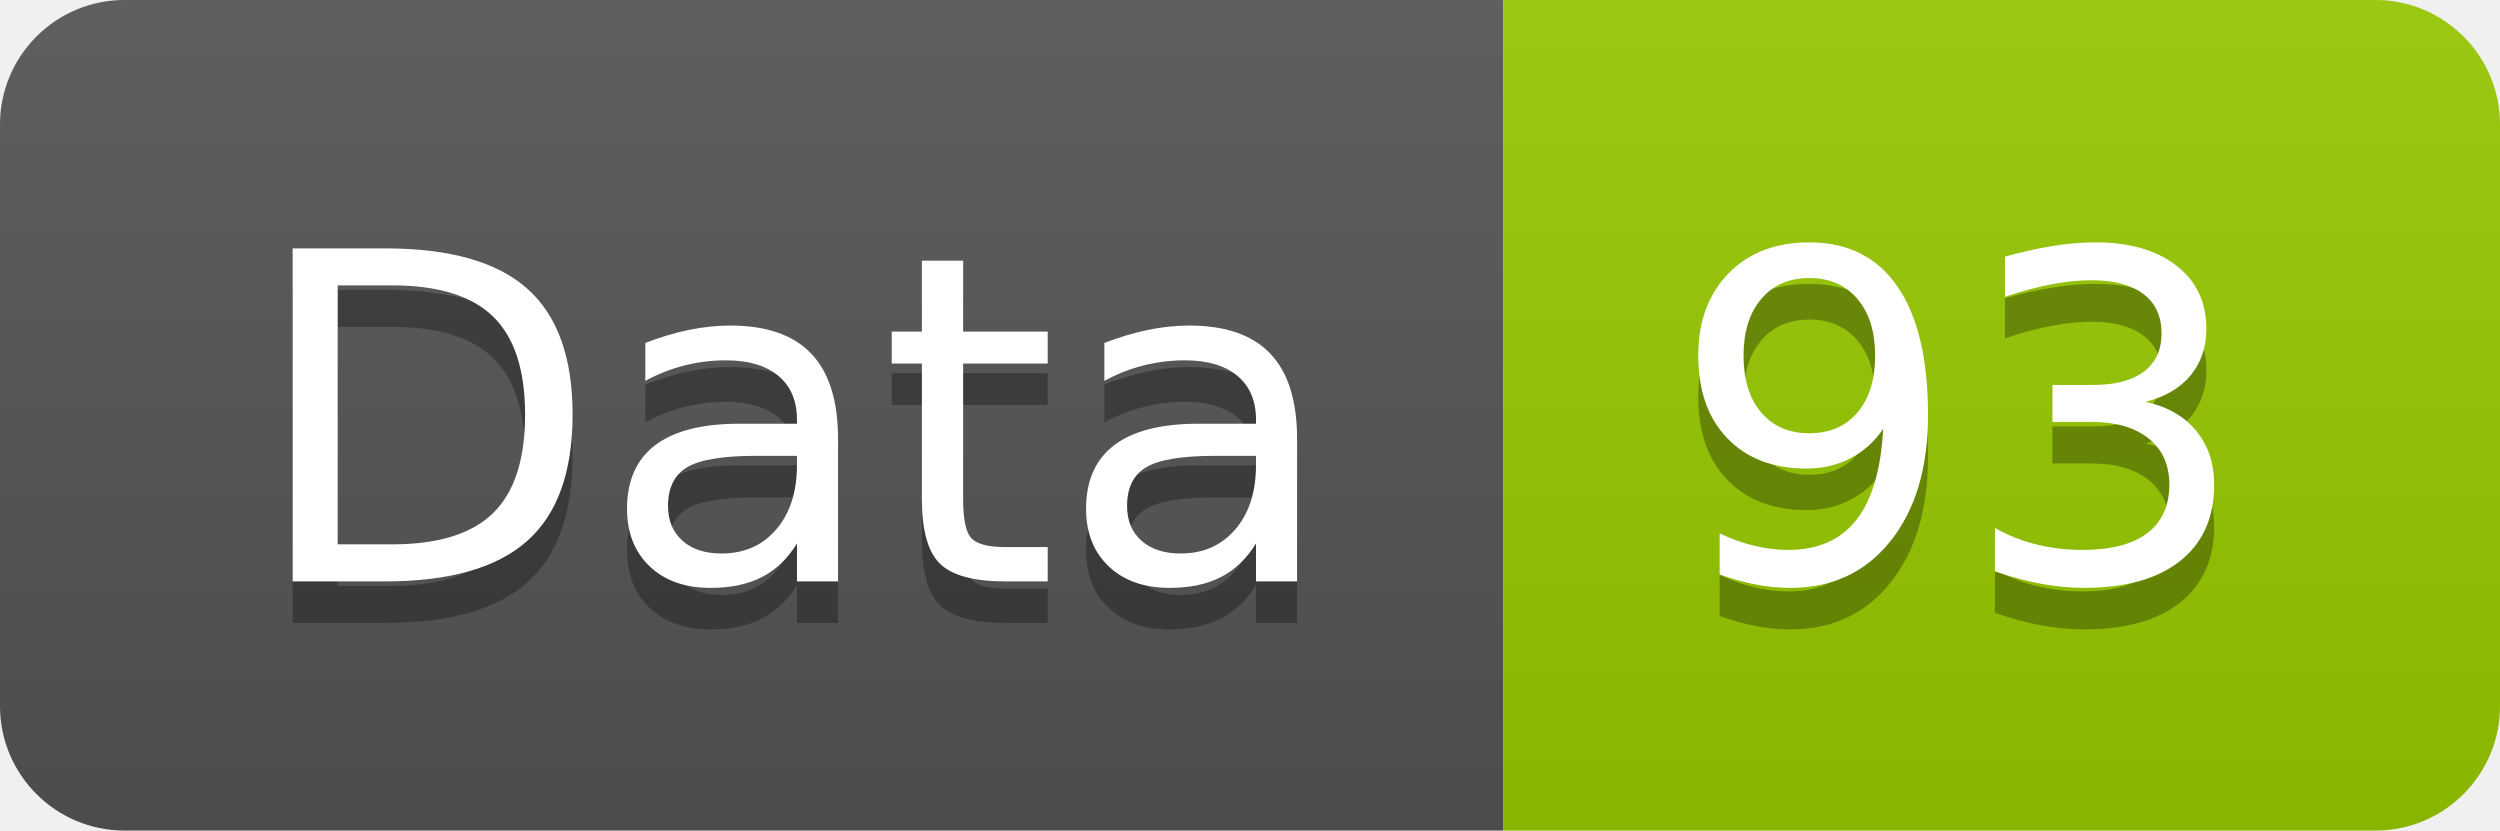
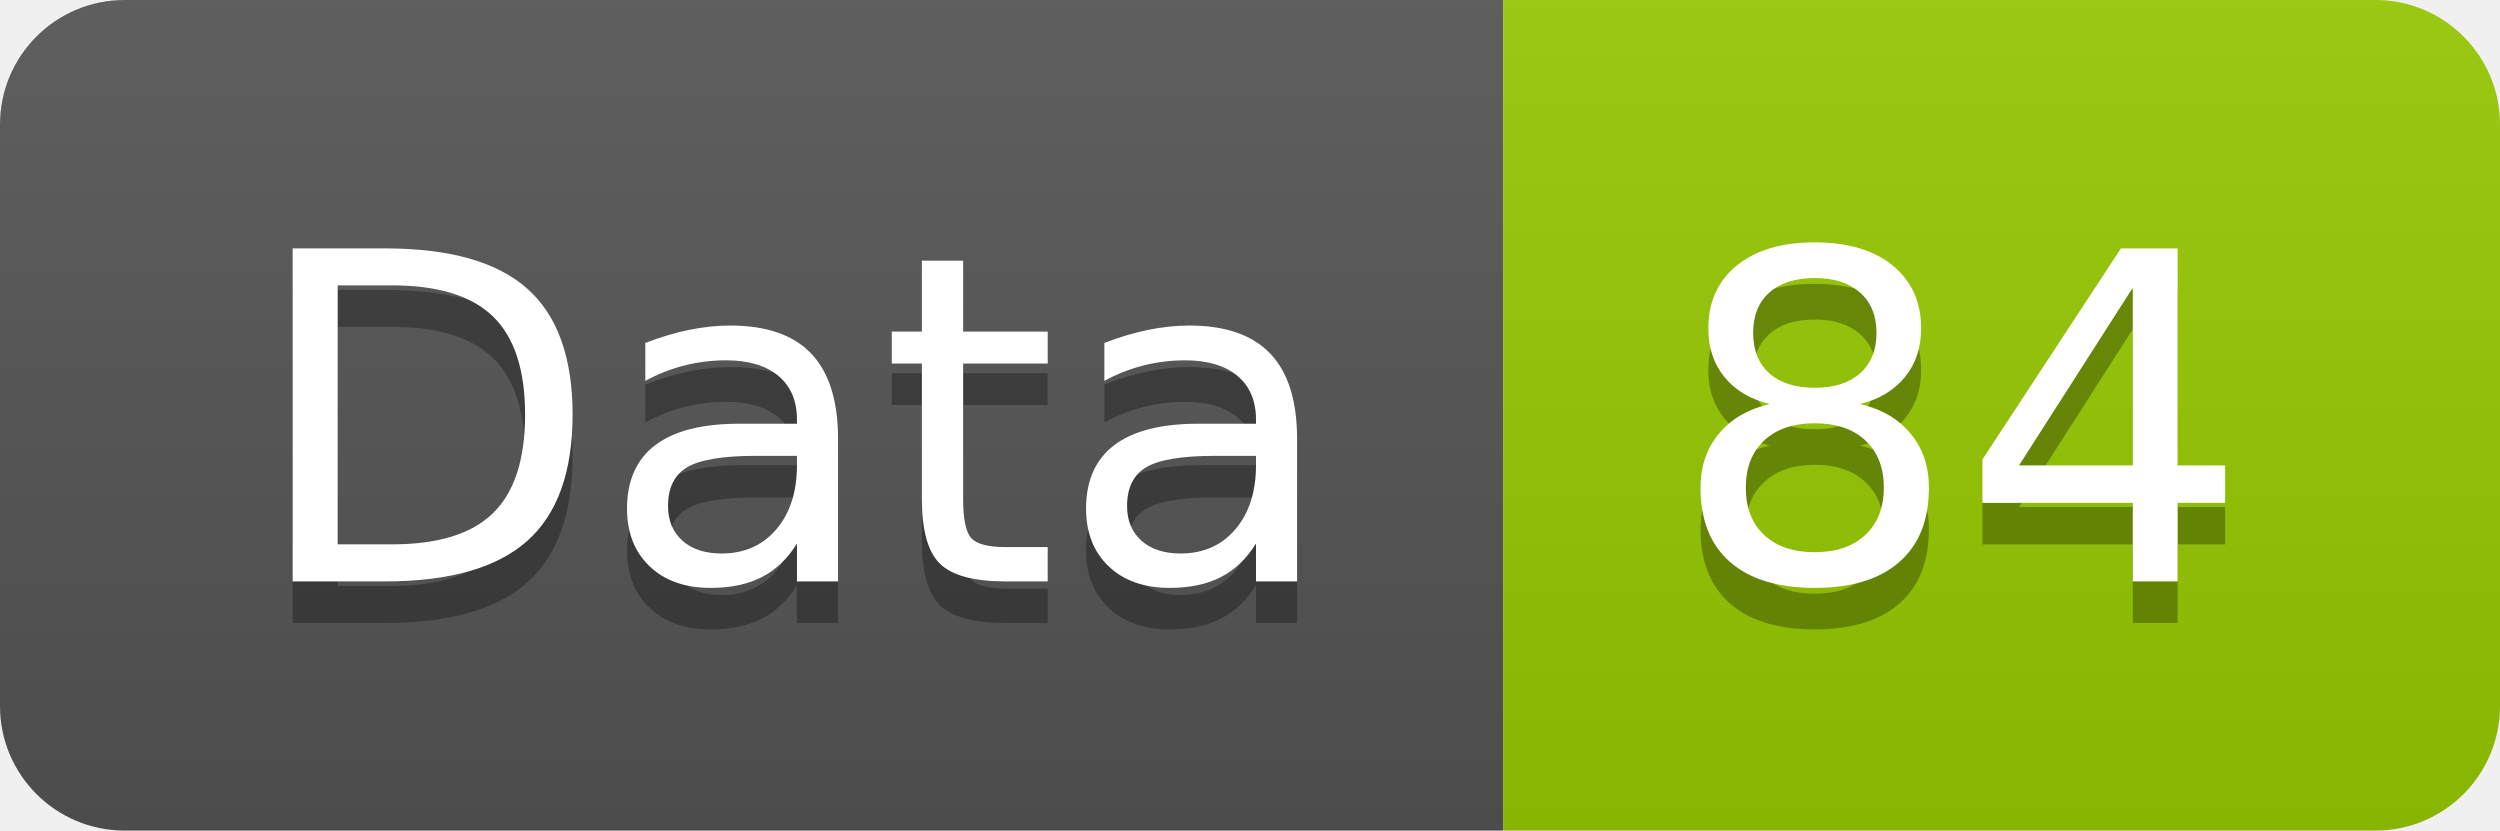
<svg xmlns="http://www.w3.org/2000/svg" width="60.2" height="20">
  <linearGradient id="smooth" x2="0" y2="100%">
    <stop offset="0" stop-color="#bbb" stop-opacity=".1" />
    <stop offset="1" stop-opacity=".1" />
  </linearGradient>
  <clipPath id="round">
    <rect width="60.2" height="20" rx="3" fill="#fff" />
  </clipPath>
  <g clip-path="url(#round)">
    <rect width="36.2" height="20" fill="#555" />
    <rect x="36.2" width="24.0" height="20" fill="#97CA00" />
    <rect width="60.2" height="20" fill="url(#smooth)" />
  </g>
  <g fill="#fff" text-anchor="middle" font-family="DejaVu Sans,Verdana,Geneva,sans-serif" font-size="110">
    <text x="191.0" y="150" fill="#010101" fill-opacity=".3" transform="scale(0.1)" textLength="262.0" lengthAdjust="spacing">Data</text>
    <text x="191.0" y="140" transform="scale(0.1)" textLength="262.0" lengthAdjust="spacing">Data</text>
-     <text x="472.0" y="150" fill="#010101" fill-opacity=".3" transform="scale(0.1)" textLength="140.0" lengthAdjust="spacing">93</text>
-     <text x="472.0" y="140" transform="scale(0.1)" textLength="140.0" lengthAdjust="spacing">93</text>
+     <text x="472.0" y="150" fill="#010101" fill-opacity=".3" transform="scale(0.1)" textLength="140.0" lengthAdjust="spacing">84</text>
+     <text x="472.0" y="140" transform="scale(0.1)" textLength="140.0" lengthAdjust="spacing">84</text>
  </g>
</svg>
